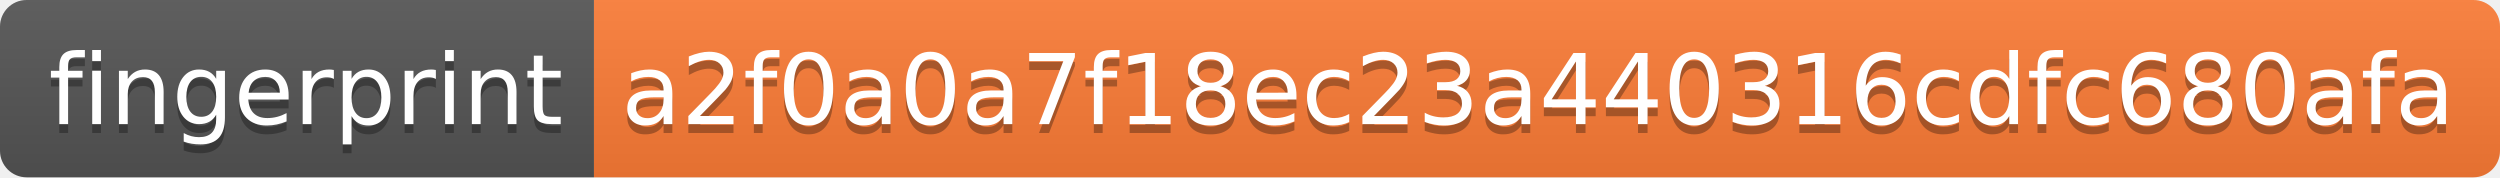
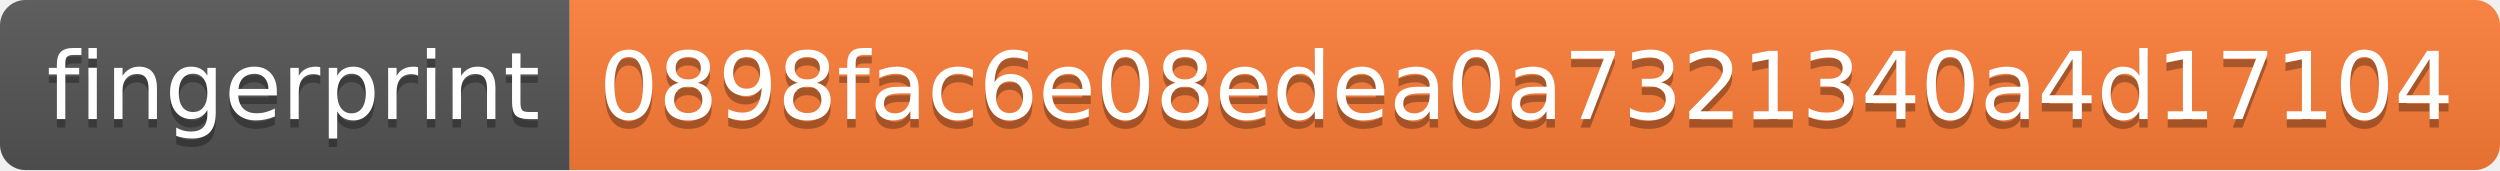
- <svg xmlns="http://www.w3.org/2000/svg" width="282" height="20" role="img" aria-label="fingerprint: a2f0a0a7f18ec23a440316cdfc680afa">
+ <svg xmlns="http://www.w3.org/2000/svg" width="294" height="20" role="img" aria-label="fingerprint: 0898fac6e08edea0a7321340a4d17104">
  <linearGradient id="s" x2="0" y2="100%">
    <stop offset="0" stop-color="#bbb" stop-opacity=".1" />
    <stop offset="1" stop-opacity=".1" />
  </linearGradient>
  <clipPath id="r">
-     <rect width="282" height="20" rx="3" fill="#fff" />
+     <rect width="294" height="20" rx="3" fill="#fff" />
  </clipPath>
  <g clip-path="url(#r)">
    <rect width="67" height="20" fill="#555" />
-     <rect x="67" width="215" height="20" fill="#fe7d37" />
-     <rect width="282" height="20" fill="url(#s)" />
+     <rect x="67" width="227" height="20" fill="#fe7d37" />
+     <rect width="294" height="20" fill="url(#s)" />
  </g>
  <g fill="#fff" text-anchor="middle" font-family="Verdana,Geneva,DejaVu Sans,sans-serif" text-rendering="geometricPrecision" font-size="110">
    <text aria-hidden="true" x="345" y="150" fill="#010101" fill-opacity=".3" transform="scale(.1)" textLength="570">fingerprint</text>
    <text x="345" y="140" transform="scale(.1)" fill="#fff" textLength="570">fingerprint</text>
-     <text aria-hidden="true" x="1735" y="150" fill="#010101" fill-opacity=".3" transform="scale(.1)" textLength="2050">a2f0a0a7f18ec23a440316cdfc680afa</text>
-     <text x="1735" y="140" transform="scale(.1)" fill="#fff" textLength="2050">a2f0a0a7f18ec23a440316cdfc680afa</text>
+     <text aria-hidden="true" x="1795" y="150" fill="#010101" fill-opacity=".3" transform="scale(.1)" textLength="2170">0898fac6e08edea0a7321340a4d17104</text>
+     <text x="1795" y="140" transform="scale(.1)" fill="#fff" textLength="2170">0898fac6e08edea0a7321340a4d17104</text>
  </g>
</svg>
